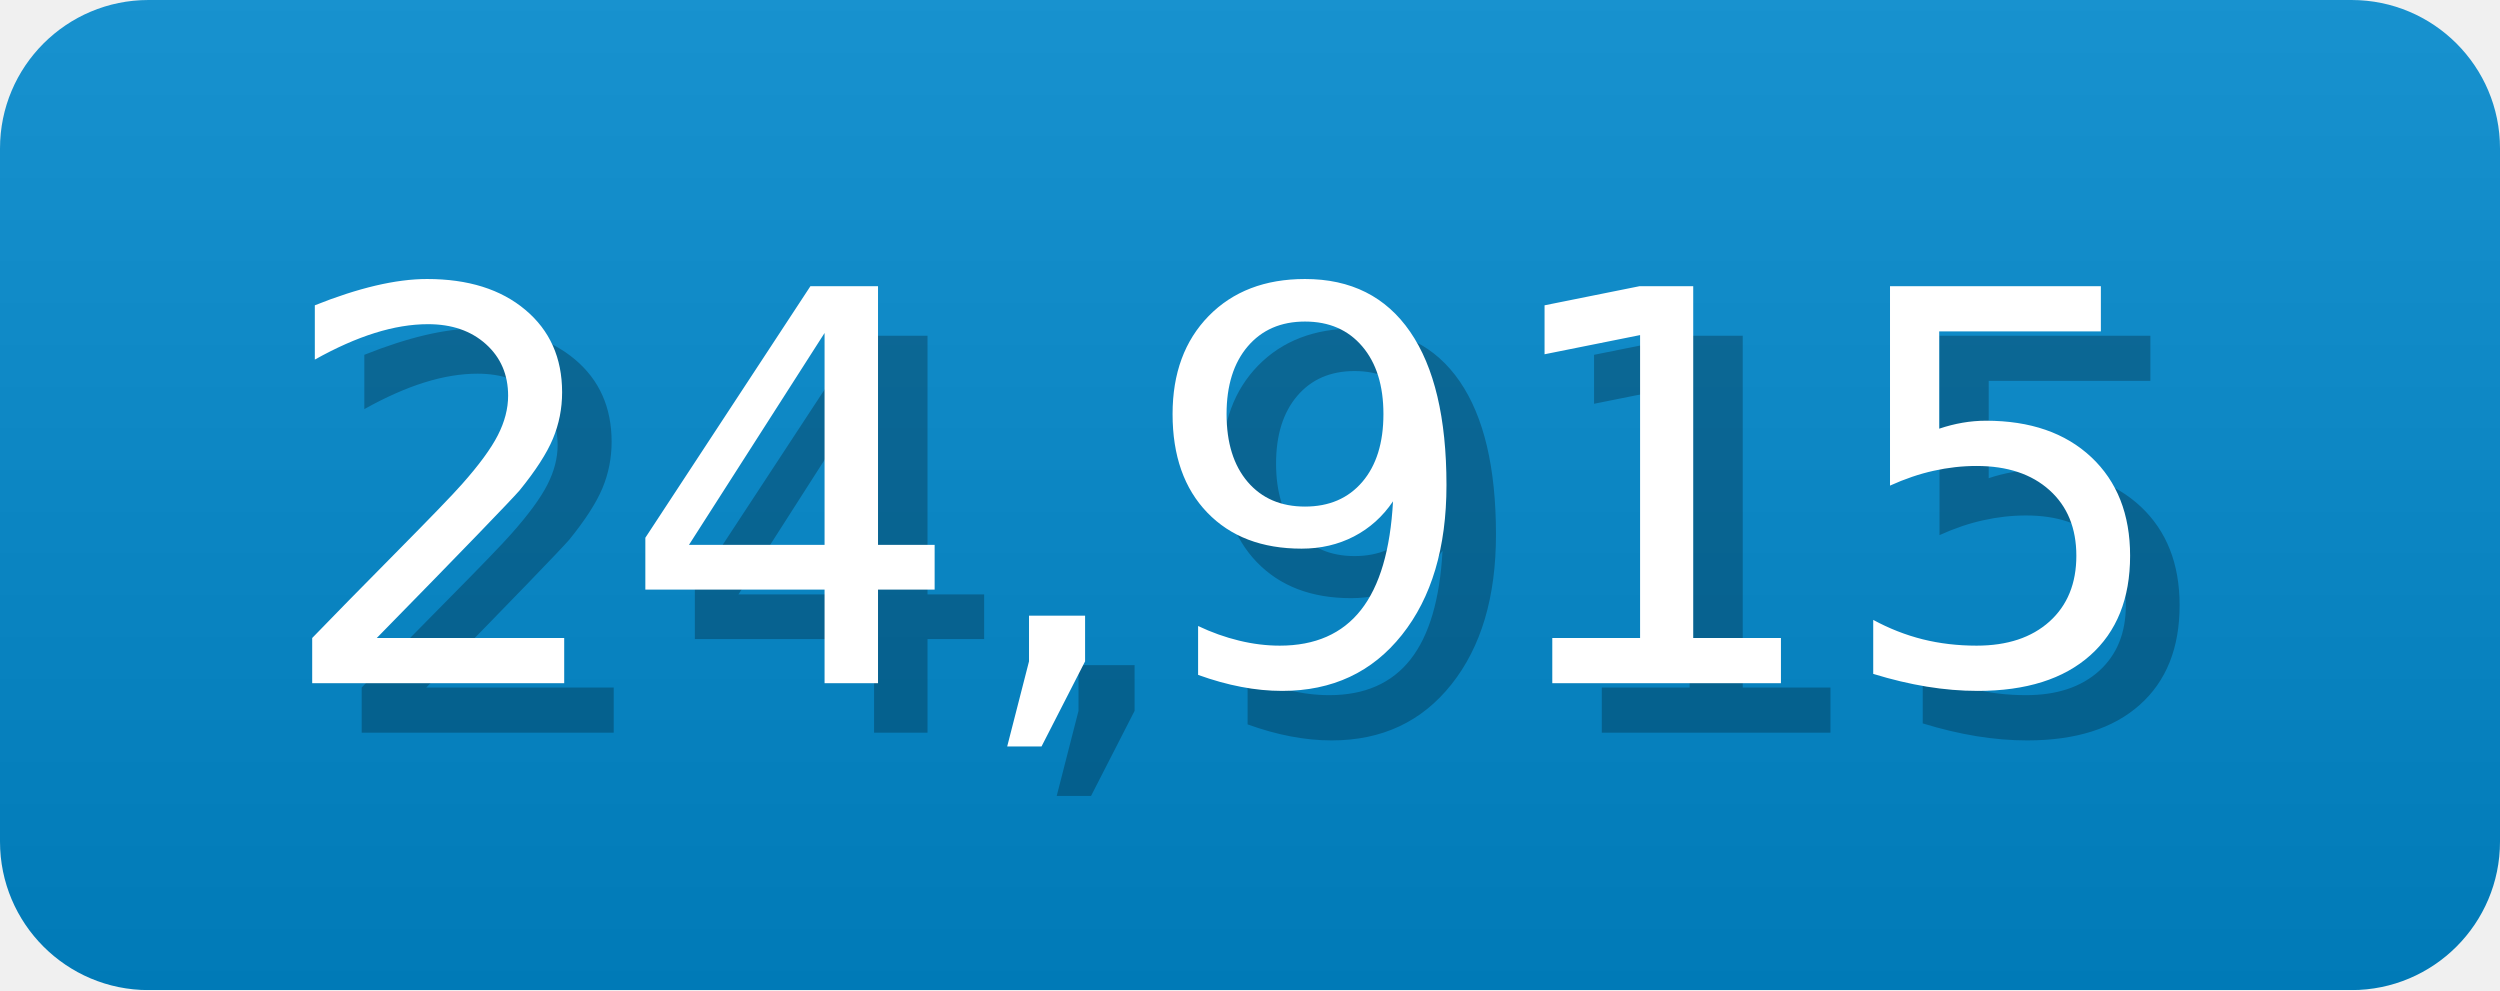
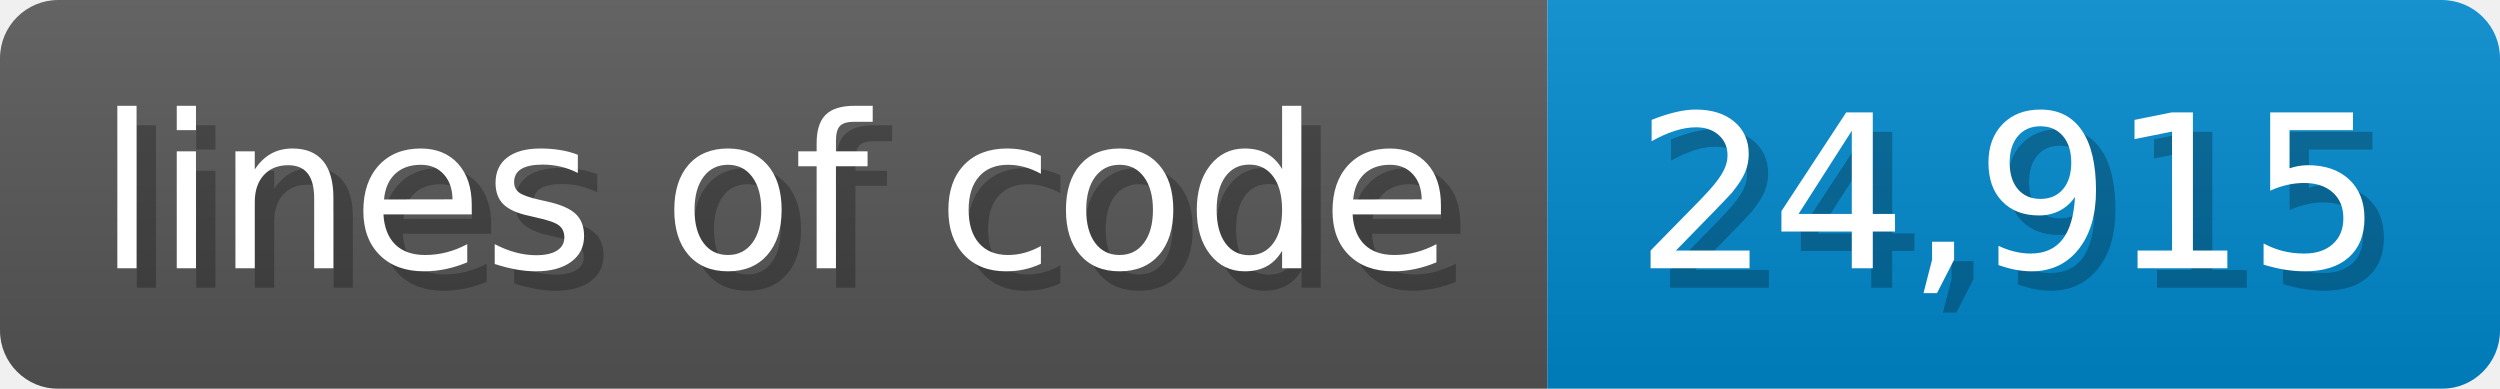
- <svg xmlns="http://www.w3.org/2000/svg" width="50.5" height="20" viewBox="0 0 505 200">
+ <svg xmlns="http://www.w3.org/2000/svg" width="128.6" height="20" viewBox="0 0 1286 200">
  <linearGradient id="a" x2="0" y2="100%">
    <stop offset="0" stop-opacity=".1" stop-color="#EEE" />
    <stop offset="1" stop-opacity=".1" />
  </linearGradient>
  <mask id="m">
-     <rect width="505" height="200" rx="30" fill="#FFF" />
+     <rect width="1286" height="200" rx="30" fill="#FFF" />
  </mask>
  <g mask="url(#m)">
-     <rect width="505" height="200" fill="#08C" x="0" />
-     <rect width="505" height="200" fill="url(#a)" />
+     <rect width="796" height="200" fill="#555" />
+     <rect width="490" height="200" fill="#08C" x="796" />
+     <rect width="1286" height="200" fill="url(#a)" />
  </g>
  <g fill="#fff" text-anchor="start" font-family="Verdana,DejaVu Sans,sans-serif" font-size="110">
-     <text x="65" y="148" textLength="390" fill="#000" opacity="0.25">24,915</text>
-     <text x="55" y="138" textLength="390">24,915</text>
+     <text x="60" y="148" textLength="696" fill="#000" opacity="0.25">lines of code</text>
+     <text x="50" y="138" textLength="696">lines of code</text>
+     <text x="851" y="148" textLength="390" fill="#000" opacity="0.25">24,915</text>
+     <text x="841" y="138" textLength="390">24,915</text>
  </g>
</svg>
